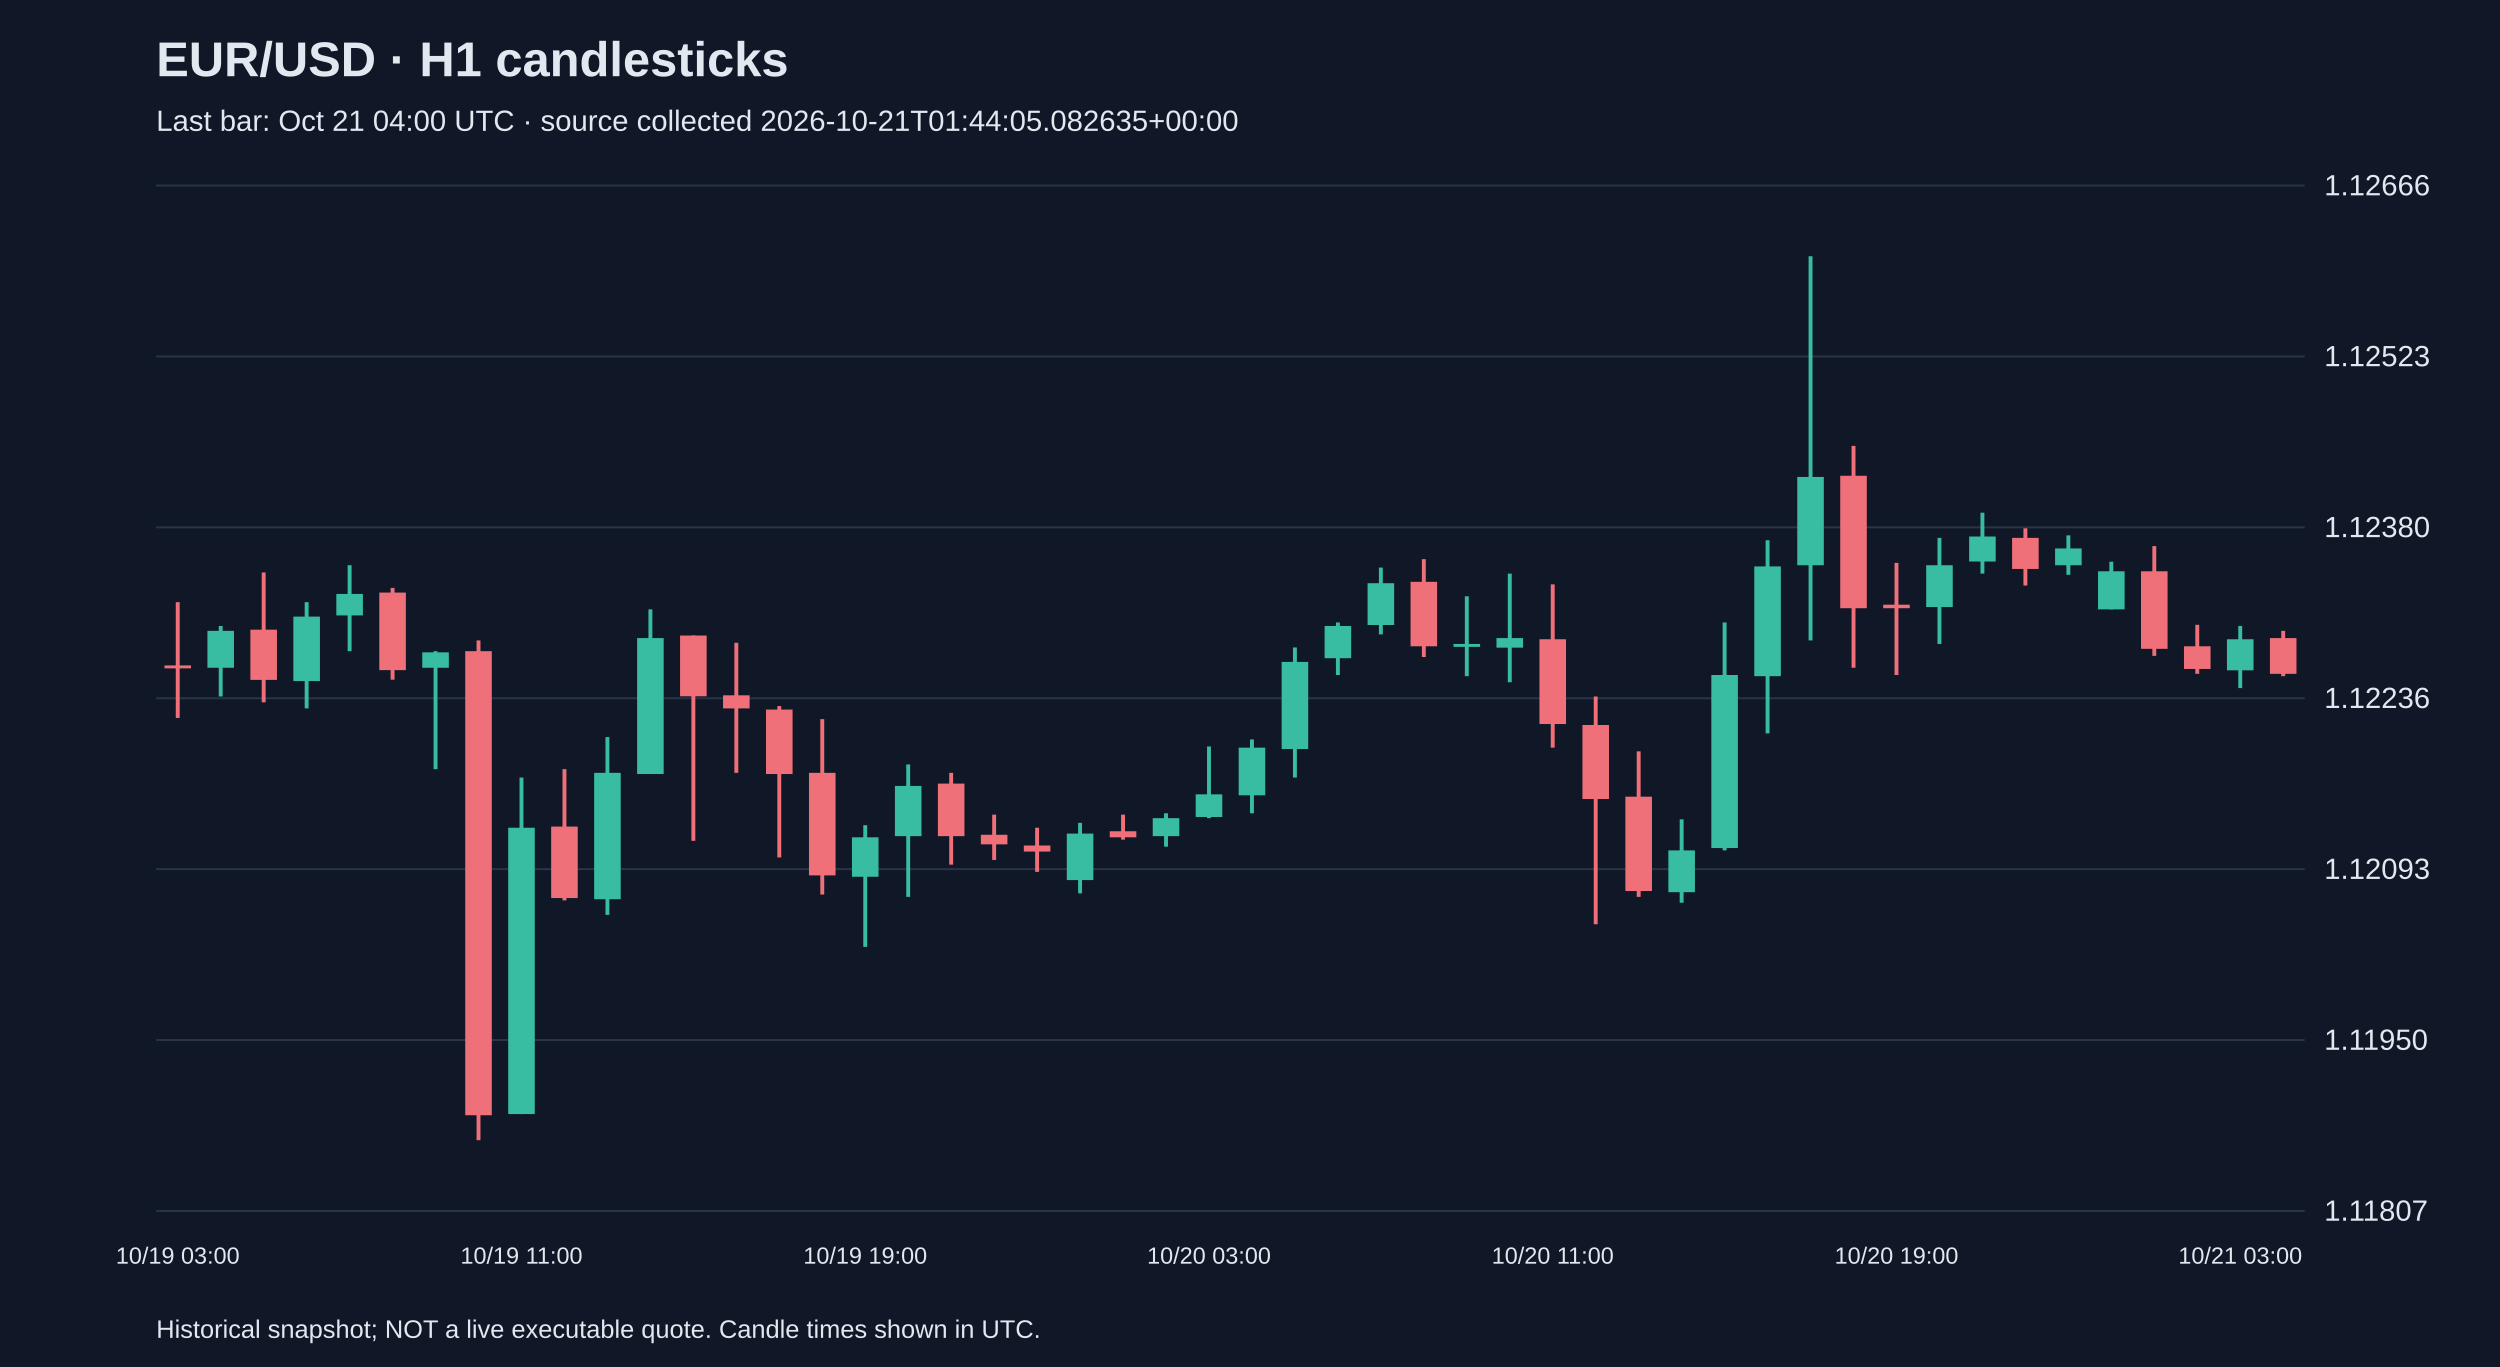
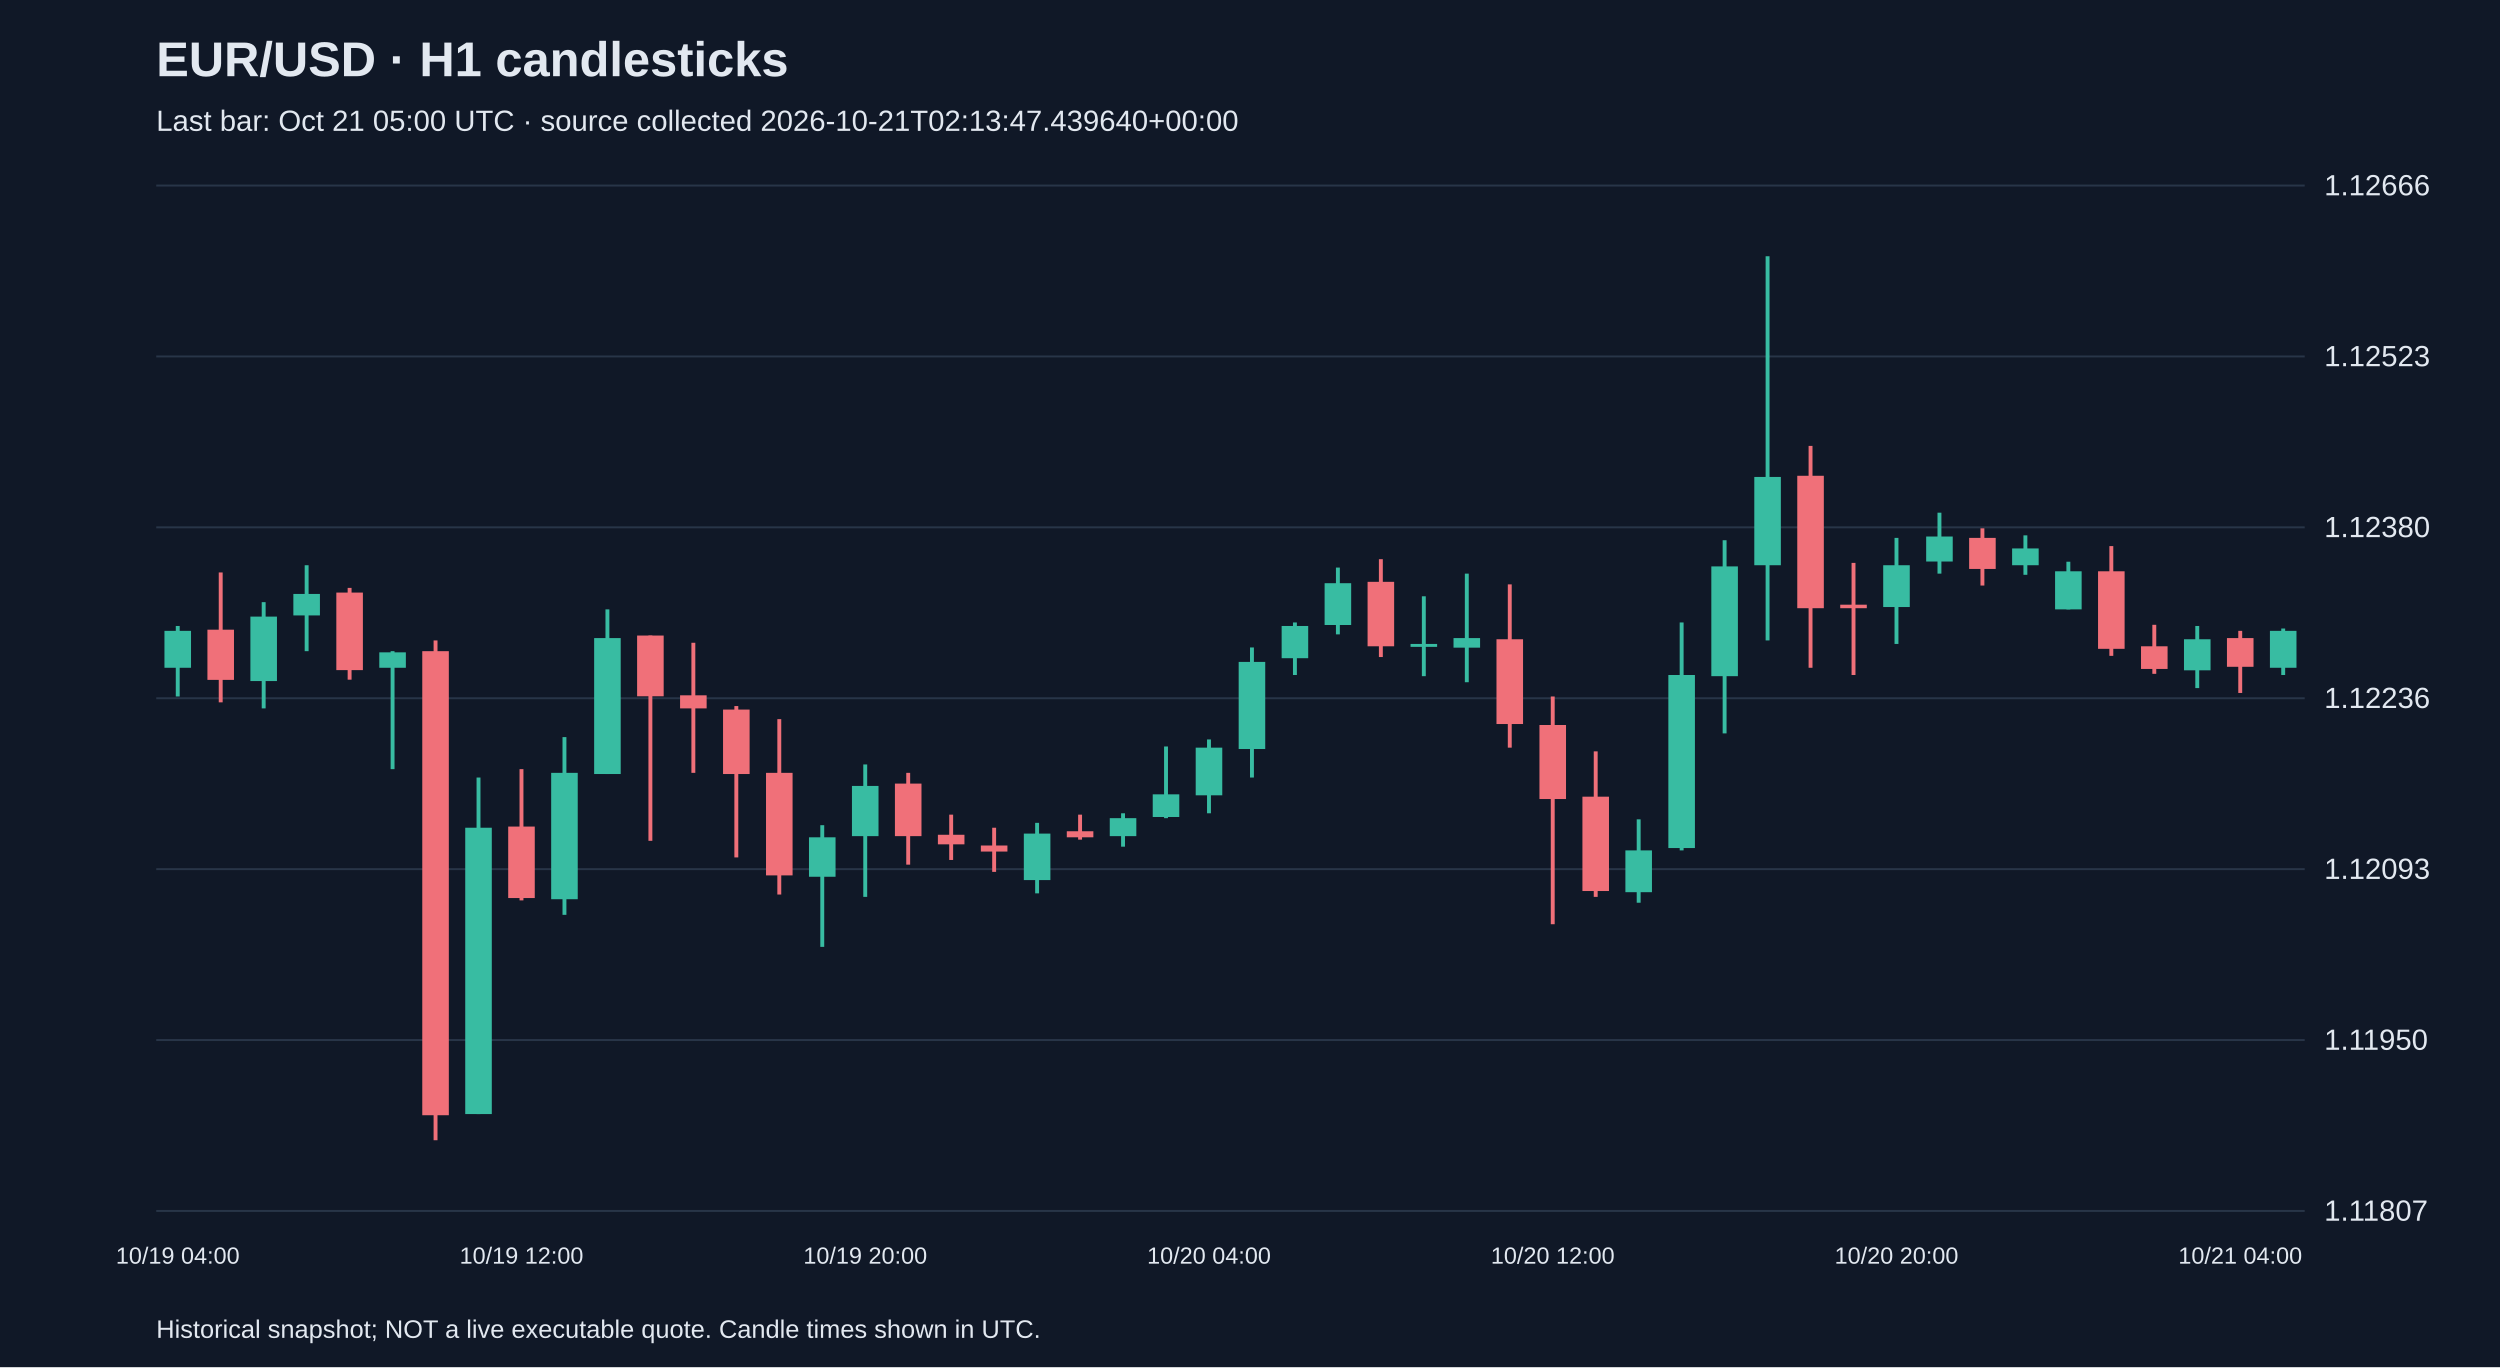
<svg xmlns="http://www.w3.org/2000/svg" viewBox="0 0 1280 700">
  <rect width="100%" height="100%" fill="#101827" />
  <style>text{font-family:Arial,sans-serif;fill:#e2e8f0}</style>
  <text x="80" y="39" font-size="25" font-weight="bold">EUR/USD · H1 candlesticks</text>
-   <text x="80" y="67" font-size="15" fill="#a6b1c5">Last bar: Oct 21 04:00 UTC · source collected 2026-10-21T01:44:05.082635+00:00</text>
+   <text x="80" y="67" font-size="15" fill="#a6b1c5">Last bar: Oct 21 05:00 UTC · source collected 2026-10-21T02:13:47.439640+00:00</text>
  <line x1="80" y1="620.0" x2="1180" y2="620.0" stroke="#283548" />
  <text x="1190" y="625.0" font-size="15">1.11807</text>
  <line x1="80" y1="532.5" x2="1180" y2="532.5" stroke="#283548" />
  <text x="1190" y="537.5" font-size="15">1.11950</text>
  <line x1="80" y1="445.0" x2="1180" y2="445.0" stroke="#283548" />
  <text x="1190" y="450.0" font-size="15">1.12093</text>
  <line x1="80" y1="357.5" x2="1180" y2="357.5" stroke="#283548" />
  <text x="1190" y="362.5" font-size="15">1.12236</text>
  <line x1="80" y1="270.0" x2="1180" y2="270.0" stroke="#283548" />
  <text x="1190" y="275.0" font-size="15">1.12380</text>
  <line x1="80" y1="182.5" x2="1180" y2="182.5" stroke="#283548" />
  <text x="1190" y="187.5" font-size="15">1.12523</text>
  <line x1="80" y1="95.0" x2="1180" y2="95.0" stroke="#283548" />
  <text x="1190" y="100.0" font-size="15">1.12666</text>
-   <line x1="91.0" y1="308.3" x2="91.0" y2="367.6" stroke="#f07079" stroke-width="2" />
-   <rect x="84.2" y="340.7" width="13.6" height="1.5" fill="#f07079" />
-   <text x="91.0" y="647" text-anchor="middle" font-size="12">10/19 03:00</text>
-   <line x1="113.0" y1="320.5" x2="113.0" y2="356.6" stroke="#38bca2" stroke-width="2" />
-   <rect x="106.2" y="323.0" width="13.6" height="18.9" fill="#38bca2" />
-   <line x1="135.0" y1="293.1" x2="135.0" y2="359.6" stroke="#f07079" stroke-width="2" />
-   <rect x="128.2" y="322.4" width="13.6" height="25.7" fill="#f07079" />
-   <line x1="157.0" y1="308.3" x2="157.0" y2="362.7" stroke="#38bca2" stroke-width="2" />
-   <rect x="150.2" y="315.7" width="13.6" height="33.0" fill="#38bca2" />
-   <line x1="179.0" y1="289.4" x2="179.0" y2="333.4" stroke="#38bca2" stroke-width="2" />
-   <rect x="172.2" y="304.1" width="13.6" height="11.0" fill="#38bca2" />
-   <line x1="201.0" y1="301.0" x2="201.0" y2="348.0" stroke="#f07079" stroke-width="2" />
-   <rect x="194.2" y="303.4" width="13.6" height="39.7" fill="#f07079" />
-   <line x1="223.0" y1="333.4" x2="223.0" y2="393.8" stroke="#38bca2" stroke-width="2" />
-   <rect x="216.2" y="334.0" width="13.6" height="7.9" fill="#38bca2" />
-   <line x1="245.0" y1="327.9" x2="245.0" y2="583.8" stroke="#f07079" stroke-width="2" />
-   <rect x="238.2" y="333.4" width="13.6" height="237.6" fill="#f07079" />
-   <line x1="267.0" y1="398.1" x2="267.0" y2="570.4" stroke="#38bca2" stroke-width="2" />
-   <rect x="260.2" y="423.8" width="13.6" height="146.6" fill="#38bca2" />
-   <text x="267.0" y="647" text-anchor="middle" font-size="12">10/19 11:00</text>
-   <line x1="289.0" y1="393.8" x2="289.0" y2="461.0" stroke="#f07079" stroke-width="2" />
-   <rect x="282.2" y="423.2" width="13.6" height="36.6" fill="#f07079" />
-   <line x1="311.0" y1="377.4" x2="311.0" y2="468.4" stroke="#38bca2" stroke-width="2" />
-   <rect x="304.2" y="395.7" width="13.6" height="64.7" fill="#38bca2" />
-   <line x1="333.0" y1="312.0" x2="333.0" y2="396.3" stroke="#38bca2" stroke-width="2" />
-   <rect x="326.2" y="326.7" width="13.6" height="69.6" fill="#38bca2" />
-   <line x1="355.0" y1="325.4" x2="355.0" y2="430.5" stroke="#f07079" stroke-width="2" />
-   <rect x="348.2" y="325.4" width="13.6" height="31.1" fill="#f07079" />
-   <line x1="377.0" y1="329.1" x2="377.0" y2="395.7" stroke="#f07079" stroke-width="2" />
-   <rect x="370.2" y="356.0" width="13.6" height="6.7" fill="#f07079" />
-   <line x1="399.0" y1="361.5" x2="399.0" y2="439.0" stroke="#f07079" stroke-width="2" />
-   <rect x="392.2" y="363.3" width="13.6" height="33.0" fill="#f07079" />
-   <line x1="421.0" y1="368.2" x2="421.0" y2="458.0" stroke="#f07079" stroke-width="2" />
-   <rect x="414.2" y="395.7" width="13.6" height="52.5" fill="#f07079" />
-   <line x1="443.0" y1="422.5" x2="443.0" y2="484.8" stroke="#38bca2" stroke-width="2" />
-   <rect x="436.2" y="428.7" width="13.6" height="20.2" fill="#38bca2" />
-   <text x="443.0" y="647" text-anchor="middle" font-size="12">10/19 19:00</text>
-   <line x1="465.0" y1="391.4" x2="465.0" y2="459.2" stroke="#38bca2" stroke-width="2" />
-   <rect x="458.2" y="402.4" width="13.6" height="25.7" fill="#38bca2" />
-   <line x1="487.0" y1="395.7" x2="487.0" y2="442.7" stroke="#f07079" stroke-width="2" />
-   <rect x="480.2" y="401.2" width="13.6" height="26.9" fill="#f07079" />
-   <line x1="509.0" y1="417.1" x2="509.0" y2="440.3" stroke="#f07079" stroke-width="2" />
-   <rect x="502.2" y="427.4" width="13.6" height="4.9" fill="#f07079" />
-   <line x1="531.0" y1="423.8" x2="531.0" y2="446.4" stroke="#f07079" stroke-width="2" />
-   <rect x="524.2" y="432.9" width="13.6" height="3.1" fill="#f07079" />
-   <line x1="553.0" y1="421.3" x2="553.0" y2="457.4" stroke="#38bca2" stroke-width="2" />
-   <rect x="546.2" y="426.8" width="13.6" height="23.8" fill="#38bca2" />
-   <line x1="575.0" y1="417.1" x2="575.0" y2="429.9" stroke="#f07079" stroke-width="2" />
-   <rect x="568.2" y="425.6" width="13.6" height="3.1" fill="#f07079" />
-   <line x1="597.0" y1="416.4" x2="597.0" y2="433.5" stroke="#38bca2" stroke-width="2" />
-   <rect x="590.2" y="418.9" width="13.6" height="9.2" fill="#38bca2" />
-   <line x1="619.0" y1="382.2" x2="619.0" y2="418.9" stroke="#38bca2" stroke-width="2" />
-   <rect x="612.2" y="406.7" width="13.6" height="11.6" fill="#38bca2" />
-   <text x="619.0" y="647" text-anchor="middle" font-size="12">10/20 03:00</text>
-   <line x1="641.0" y1="378.6" x2="641.0" y2="416.4" stroke="#38bca2" stroke-width="2" />
-   <rect x="634.2" y="382.8" width="13.6" height="24.4" fill="#38bca2" />
-   <line x1="663.0" y1="331.5" x2="663.0" y2="398.1" stroke="#38bca2" stroke-width="2" />
-   <rect x="656.2" y="338.9" width="13.6" height="44.6" fill="#38bca2" />
-   <line x1="685.0" y1="318.7" x2="685.0" y2="345.6" stroke="#38bca2" stroke-width="2" />
-   <rect x="678.2" y="320.5" width="13.6" height="16.5" fill="#38bca2" />
-   <line x1="707.0" y1="290.6" x2="707.0" y2="324.8" stroke="#38bca2" stroke-width="2" />
-   <rect x="700.2" y="298.6" width="13.6" height="21.4" fill="#38bca2" />
-   <line x1="729.0" y1="286.3" x2="729.0" y2="336.4" stroke="#f07079" stroke-width="2" />
-   <rect x="722.2" y="297.9" width="13.6" height="33.0" fill="#f07079" />
-   <line x1="751.0" y1="305.3" x2="751.0" y2="346.2" stroke="#38bca2" stroke-width="2" />
-   <rect x="744.2" y="329.7" width="13.6" height="1.5" fill="#38bca2" />
-   <line x1="773.0" y1="293.7" x2="773.0" y2="349.3" stroke="#38bca2" stroke-width="2" />
-   <rect x="766.2" y="326.7" width="13.6" height="4.9" fill="#38bca2" />
-   <line x1="795.0" y1="299.2" x2="795.0" y2="382.8" stroke="#f07079" stroke-width="2" />
-   <rect x="788.2" y="327.3" width="13.6" height="43.4" fill="#f07079" />
-   <text x="795.0" y="647" text-anchor="middle" font-size="12">10/20 11:00</text>
-   <line x1="817.0" y1="356.6" x2="817.0" y2="473.2" stroke="#f07079" stroke-width="2" />
-   <rect x="810.2" y="371.2" width="13.6" height="37.9" fill="#f07079" />
-   <line x1="839.0" y1="384.7" x2="839.0" y2="459.2" stroke="#f07079" stroke-width="2" />
-   <rect x="832.2" y="407.9" width="13.6" height="48.3" fill="#f07079" />
-   <line x1="861.0" y1="419.5" x2="861.0" y2="462.2" stroke="#38bca2" stroke-width="2" />
-   <rect x="854.2" y="435.4" width="13.6" height="21.4" fill="#38bca2" />
-   <line x1="883.0" y1="318.7" x2="883.0" y2="435.4" stroke="#38bca2" stroke-width="2" />
-   <rect x="876.2" y="345.6" width="13.6" height="88.6" fill="#38bca2" />
-   <line x1="905.0" y1="276.6" x2="905.0" y2="375.5" stroke="#38bca2" stroke-width="2" />
-   <rect x="898.2" y="290.0" width="13.6" height="56.2" fill="#38bca2" />
-   <line x1="927.0" y1="131.2" x2="927.0" y2="327.9" stroke="#38bca2" stroke-width="2" />
-   <rect x="920.2" y="244.2" width="13.6" height="45.2" fill="#38bca2" />
-   <line x1="949.0" y1="228.3" x2="949.0" y2="341.9" stroke="#f07079" stroke-width="2" />
-   <rect x="942.2" y="243.6" width="13.6" height="67.8" fill="#f07079" />
-   <line x1="971.0" y1="288.2" x2="971.0" y2="345.6" stroke="#f07079" stroke-width="2" />
-   <rect x="964.2" y="309.6" width="13.6" height="1.8" fill="#f07079" />
-   <text x="971.0" y="647" text-anchor="middle" font-size="12">10/20 19:00</text>
-   <line x1="993.0" y1="275.4" x2="993.0" y2="329.7" stroke="#38bca2" stroke-width="2" />
-   <rect x="986.2" y="289.4" width="13.6" height="21.4" fill="#38bca2" />
-   <line x1="1015.0" y1="262.5" x2="1015.0" y2="293.7" stroke="#38bca2" stroke-width="2" />
-   <rect x="1008.2" y="274.7" width="13.6" height="12.8" fill="#38bca2" />
-   <line x1="1037.0" y1="270.5" x2="1037.0" y2="299.8" stroke="#f07079" stroke-width="2" />
-   <rect x="1030.2" y="275.4" width="13.6" height="15.9" fill="#f07079" />
-   <line x1="1059.0" y1="274.1" x2="1059.0" y2="294.3" stroke="#38bca2" stroke-width="2" />
-   <rect x="1052.2" y="280.8" width="13.6" height="8.6" fill="#38bca2" />
-   <line x1="1081.0" y1="287.6" x2="1081.0" y2="312.0" stroke="#38bca2" stroke-width="2" />
-   <rect x="1074.2" y="292.5" width="13.6" height="19.5" fill="#38bca2" />
-   <line x1="1103.0" y1="279.6" x2="1103.0" y2="335.8" stroke="#f07079" stroke-width="2" />
-   <rect x="1096.2" y="292.5" width="13.6" height="39.7" fill="#f07079" />
-   <line x1="1125.0" y1="319.9" x2="1125.0" y2="345.0" stroke="#f07079" stroke-width="2" />
-   <rect x="1118.2" y="330.9" width="13.6" height="11.6" fill="#f07079" />
-   <line x1="1147.0" y1="320.5" x2="1147.0" y2="352.3" stroke="#38bca2" stroke-width="2" />
-   <rect x="1140.2" y="327.3" width="13.6" height="15.9" fill="#38bca2" />
-   <text x="1147.0" y="647" text-anchor="middle" font-size="12">10/21 03:00</text>
-   <line x1="1169.0" y1="323.0" x2="1169.0" y2="346.2" stroke="#f07079" stroke-width="2" />
-   <rect x="1162.2" y="326.7" width="13.6" height="18.3" fill="#f07079" />
+   <line x1="91.0" y1="320.5" x2="91.0" y2="356.6" stroke="#38bca2" stroke-width="2" />
+   <rect x="84.2" y="323.0" width="13.6" height="18.9" fill="#38bca2" />
+   <text x="91.0" y="647" text-anchor="middle" font-size="12">10/19 04:00</text>
+   <line x1="113.0" y1="293.1" x2="113.0" y2="359.6" stroke="#f07079" stroke-width="2" />
+   <rect x="106.2" y="322.4" width="13.6" height="25.7" fill="#f07079" />
+   <line x1="135.0" y1="308.3" x2="135.0" y2="362.7" stroke="#38bca2" stroke-width="2" />
+   <rect x="128.2" y="315.7" width="13.6" height="33.0" fill="#38bca2" />
+   <line x1="157.0" y1="289.4" x2="157.0" y2="333.4" stroke="#38bca2" stroke-width="2" />
+   <rect x="150.2" y="304.1" width="13.6" height="11.0" fill="#38bca2" />
+   <line x1="179.0" y1="301.0" x2="179.0" y2="348.0" stroke="#f07079" stroke-width="2" />
+   <rect x="172.2" y="303.4" width="13.6" height="39.7" fill="#f07079" />
+   <line x1="201.0" y1="333.4" x2="201.0" y2="393.8" stroke="#38bca2" stroke-width="2" />
+   <rect x="194.2" y="334.0" width="13.6" height="7.9" fill="#38bca2" />
+   <line x1="223.0" y1="327.9" x2="223.0" y2="583.8" stroke="#f07079" stroke-width="2" />
+   <rect x="216.2" y="333.4" width="13.6" height="237.6" fill="#f07079" />
+   <line x1="245.0" y1="398.1" x2="245.0" y2="570.4" stroke="#38bca2" stroke-width="2" />
+   <rect x="238.2" y="423.8" width="13.6" height="146.6" fill="#38bca2" />
+   <line x1="267.0" y1="393.8" x2="267.0" y2="461.0" stroke="#f07079" stroke-width="2" />
+   <rect x="260.2" y="423.2" width="13.6" height="36.6" fill="#f07079" />
+   <text x="267.0" y="647" text-anchor="middle" font-size="12">10/19 12:00</text>
+   <line x1="289.0" y1="377.4" x2="289.0" y2="468.4" stroke="#38bca2" stroke-width="2" />
+   <rect x="282.2" y="395.7" width="13.6" height="64.7" fill="#38bca2" />
+   <line x1="311.0" y1="312.0" x2="311.0" y2="396.3" stroke="#38bca2" stroke-width="2" />
+   <rect x="304.2" y="326.7" width="13.6" height="69.6" fill="#38bca2" />
+   <line x1="333.0" y1="325.4" x2="333.0" y2="430.5" stroke="#f07079" stroke-width="2" />
+   <rect x="326.2" y="325.4" width="13.6" height="31.1" fill="#f07079" />
+   <line x1="355.0" y1="329.1" x2="355.0" y2="395.7" stroke="#f07079" stroke-width="2" />
+   <rect x="348.2" y="356.0" width="13.6" height="6.7" fill="#f07079" />
+   <line x1="377.0" y1="361.5" x2="377.0" y2="439.0" stroke="#f07079" stroke-width="2" />
+   <rect x="370.2" y="363.3" width="13.6" height="33.0" fill="#f07079" />
+   <line x1="399.0" y1="368.2" x2="399.0" y2="458.0" stroke="#f07079" stroke-width="2" />
+   <rect x="392.2" y="395.7" width="13.6" height="52.5" fill="#f07079" />
+   <line x1="421.0" y1="422.5" x2="421.0" y2="484.8" stroke="#38bca2" stroke-width="2" />
+   <rect x="414.2" y="428.7" width="13.6" height="20.2" fill="#38bca2" />
+   <line x1="443.0" y1="391.4" x2="443.0" y2="459.2" stroke="#38bca2" stroke-width="2" />
+   <rect x="436.2" y="402.4" width="13.6" height="25.7" fill="#38bca2" />
+   <text x="443.0" y="647" text-anchor="middle" font-size="12">10/19 20:00</text>
+   <line x1="465.0" y1="395.7" x2="465.0" y2="442.7" stroke="#f07079" stroke-width="2" />
+   <rect x="458.2" y="401.2" width="13.6" height="26.9" fill="#f07079" />
+   <line x1="487.0" y1="417.1" x2="487.0" y2="440.3" stroke="#f07079" stroke-width="2" />
+   <rect x="480.2" y="427.4" width="13.6" height="4.9" fill="#f07079" />
+   <line x1="509.0" y1="423.8" x2="509.0" y2="446.4" stroke="#f07079" stroke-width="2" />
+   <rect x="502.2" y="432.9" width="13.6" height="3.1" fill="#f07079" />
+   <line x1="531.0" y1="421.3" x2="531.0" y2="457.4" stroke="#38bca2" stroke-width="2" />
+   <rect x="524.2" y="426.8" width="13.6" height="23.8" fill="#38bca2" />
+   <line x1="553.0" y1="417.1" x2="553.0" y2="429.9" stroke="#f07079" stroke-width="2" />
+   <rect x="546.2" y="425.6" width="13.6" height="3.1" fill="#f07079" />
+   <line x1="575.0" y1="416.4" x2="575.0" y2="433.5" stroke="#38bca2" stroke-width="2" />
+   <rect x="568.2" y="418.9" width="13.6" height="9.2" fill="#38bca2" />
+   <line x1="597.0" y1="382.2" x2="597.0" y2="418.9" stroke="#38bca2" stroke-width="2" />
+   <rect x="590.2" y="406.7" width="13.6" height="11.6" fill="#38bca2" />
+   <line x1="619.0" y1="378.6" x2="619.0" y2="416.4" stroke="#38bca2" stroke-width="2" />
+   <rect x="612.2" y="382.8" width="13.6" height="24.4" fill="#38bca2" />
+   <text x="619.0" y="647" text-anchor="middle" font-size="12">10/20 04:00</text>
+   <line x1="641.0" y1="331.5" x2="641.0" y2="398.1" stroke="#38bca2" stroke-width="2" />
+   <rect x="634.2" y="338.9" width="13.6" height="44.6" fill="#38bca2" />
+   <line x1="663.0" y1="318.7" x2="663.0" y2="345.6" stroke="#38bca2" stroke-width="2" />
+   <rect x="656.2" y="320.5" width="13.6" height="16.5" fill="#38bca2" />
+   <line x1="685.0" y1="290.6" x2="685.0" y2="324.8" stroke="#38bca2" stroke-width="2" />
+   <rect x="678.2" y="298.6" width="13.6" height="21.4" fill="#38bca2" />
+   <line x1="707.0" y1="286.3" x2="707.0" y2="336.4" stroke="#f07079" stroke-width="2" />
+   <rect x="700.2" y="297.9" width="13.6" height="33.0" fill="#f07079" />
+   <line x1="729.0" y1="305.3" x2="729.0" y2="346.2" stroke="#38bca2" stroke-width="2" />
+   <rect x="722.2" y="329.7" width="13.6" height="1.5" fill="#38bca2" />
+   <line x1="751.0" y1="293.7" x2="751.0" y2="349.3" stroke="#38bca2" stroke-width="2" />
+   <rect x="744.2" y="326.7" width="13.6" height="4.9" fill="#38bca2" />
+   <line x1="773.0" y1="299.2" x2="773.0" y2="382.8" stroke="#f07079" stroke-width="2" />
+   <rect x="766.2" y="327.3" width="13.6" height="43.4" fill="#f07079" />
+   <line x1="795.0" y1="356.6" x2="795.0" y2="473.2" stroke="#f07079" stroke-width="2" />
+   <rect x="788.2" y="371.2" width="13.6" height="37.9" fill="#f07079" />
+   <text x="795.0" y="647" text-anchor="middle" font-size="12">10/20 12:00</text>
+   <line x1="817.0" y1="384.7" x2="817.0" y2="459.2" stroke="#f07079" stroke-width="2" />
+   <rect x="810.2" y="407.9" width="13.6" height="48.3" fill="#f07079" />
+   <line x1="839.0" y1="419.5" x2="839.0" y2="462.2" stroke="#38bca2" stroke-width="2" />
+   <rect x="832.2" y="435.4" width="13.6" height="21.4" fill="#38bca2" />
+   <line x1="861.0" y1="318.7" x2="861.0" y2="435.4" stroke="#38bca2" stroke-width="2" />
+   <rect x="854.2" y="345.6" width="13.6" height="88.6" fill="#38bca2" />
+   <line x1="883.0" y1="276.6" x2="883.0" y2="375.5" stroke="#38bca2" stroke-width="2" />
+   <rect x="876.2" y="290.0" width="13.6" height="56.2" fill="#38bca2" />
+   <line x1="905.0" y1="131.2" x2="905.0" y2="327.9" stroke="#38bca2" stroke-width="2" />
+   <rect x="898.2" y="244.2" width="13.6" height="45.2" fill="#38bca2" />
+   <line x1="927.0" y1="228.3" x2="927.0" y2="341.9" stroke="#f07079" stroke-width="2" />
+   <rect x="920.2" y="243.6" width="13.6" height="67.8" fill="#f07079" />
+   <line x1="949.0" y1="288.2" x2="949.0" y2="345.6" stroke="#f07079" stroke-width="2" />
+   <rect x="942.2" y="309.6" width="13.6" height="1.8" fill="#f07079" />
+   <line x1="971.0" y1="275.4" x2="971.0" y2="329.7" stroke="#38bca2" stroke-width="2" />
+   <rect x="964.2" y="289.4" width="13.6" height="21.4" fill="#38bca2" />
+   <text x="971.0" y="647" text-anchor="middle" font-size="12">10/20 20:00</text>
+   <line x1="993.0" y1="262.5" x2="993.0" y2="293.7" stroke="#38bca2" stroke-width="2" />
+   <rect x="986.2" y="274.7" width="13.6" height="12.8" fill="#38bca2" />
+   <line x1="1015.0" y1="270.5" x2="1015.0" y2="299.8" stroke="#f07079" stroke-width="2" />
+   <rect x="1008.2" y="275.4" width="13.6" height="15.9" fill="#f07079" />
+   <line x1="1037.0" y1="274.1" x2="1037.0" y2="294.3" stroke="#38bca2" stroke-width="2" />
+   <rect x="1030.2" y="280.8" width="13.6" height="8.6" fill="#38bca2" />
+   <line x1="1059.0" y1="287.6" x2="1059.0" y2="312.0" stroke="#38bca2" stroke-width="2" />
+   <rect x="1052.2" y="292.5" width="13.6" height="19.5" fill="#38bca2" />
+   <line x1="1081.0" y1="279.6" x2="1081.0" y2="335.8" stroke="#f07079" stroke-width="2" />
+   <rect x="1074.2" y="292.5" width="13.6" height="39.7" fill="#f07079" />
+   <line x1="1103.0" y1="319.9" x2="1103.0" y2="345.0" stroke="#f07079" stroke-width="2" />
+   <rect x="1096.2" y="330.9" width="13.6" height="11.6" fill="#f07079" />
+   <line x1="1125.0" y1="320.5" x2="1125.0" y2="352.3" stroke="#38bca2" stroke-width="2" />
+   <rect x="1118.2" y="327.3" width="13.6" height="15.9" fill="#38bca2" />
+   <line x1="1147.0" y1="323.0" x2="1147.0" y2="354.8" stroke="#f07079" stroke-width="2" />
+   <rect x="1140.2" y="326.7" width="13.6" height="14.7" fill="#f07079" />
+   <text x="1147.0" y="647" text-anchor="middle" font-size="12">10/21 04:00</text>
+   <line x1="1169.0" y1="321.8" x2="1169.0" y2="345.6" stroke="#38bca2" stroke-width="2" />
+   <rect x="1162.2" y="323.0" width="13.6" height="18.9" fill="#38bca2" />
  <text x="80" y="685" font-size="13">Historical snapshot; NOT a live executable quote. Candle times shown in UTC.</text>
</svg>
